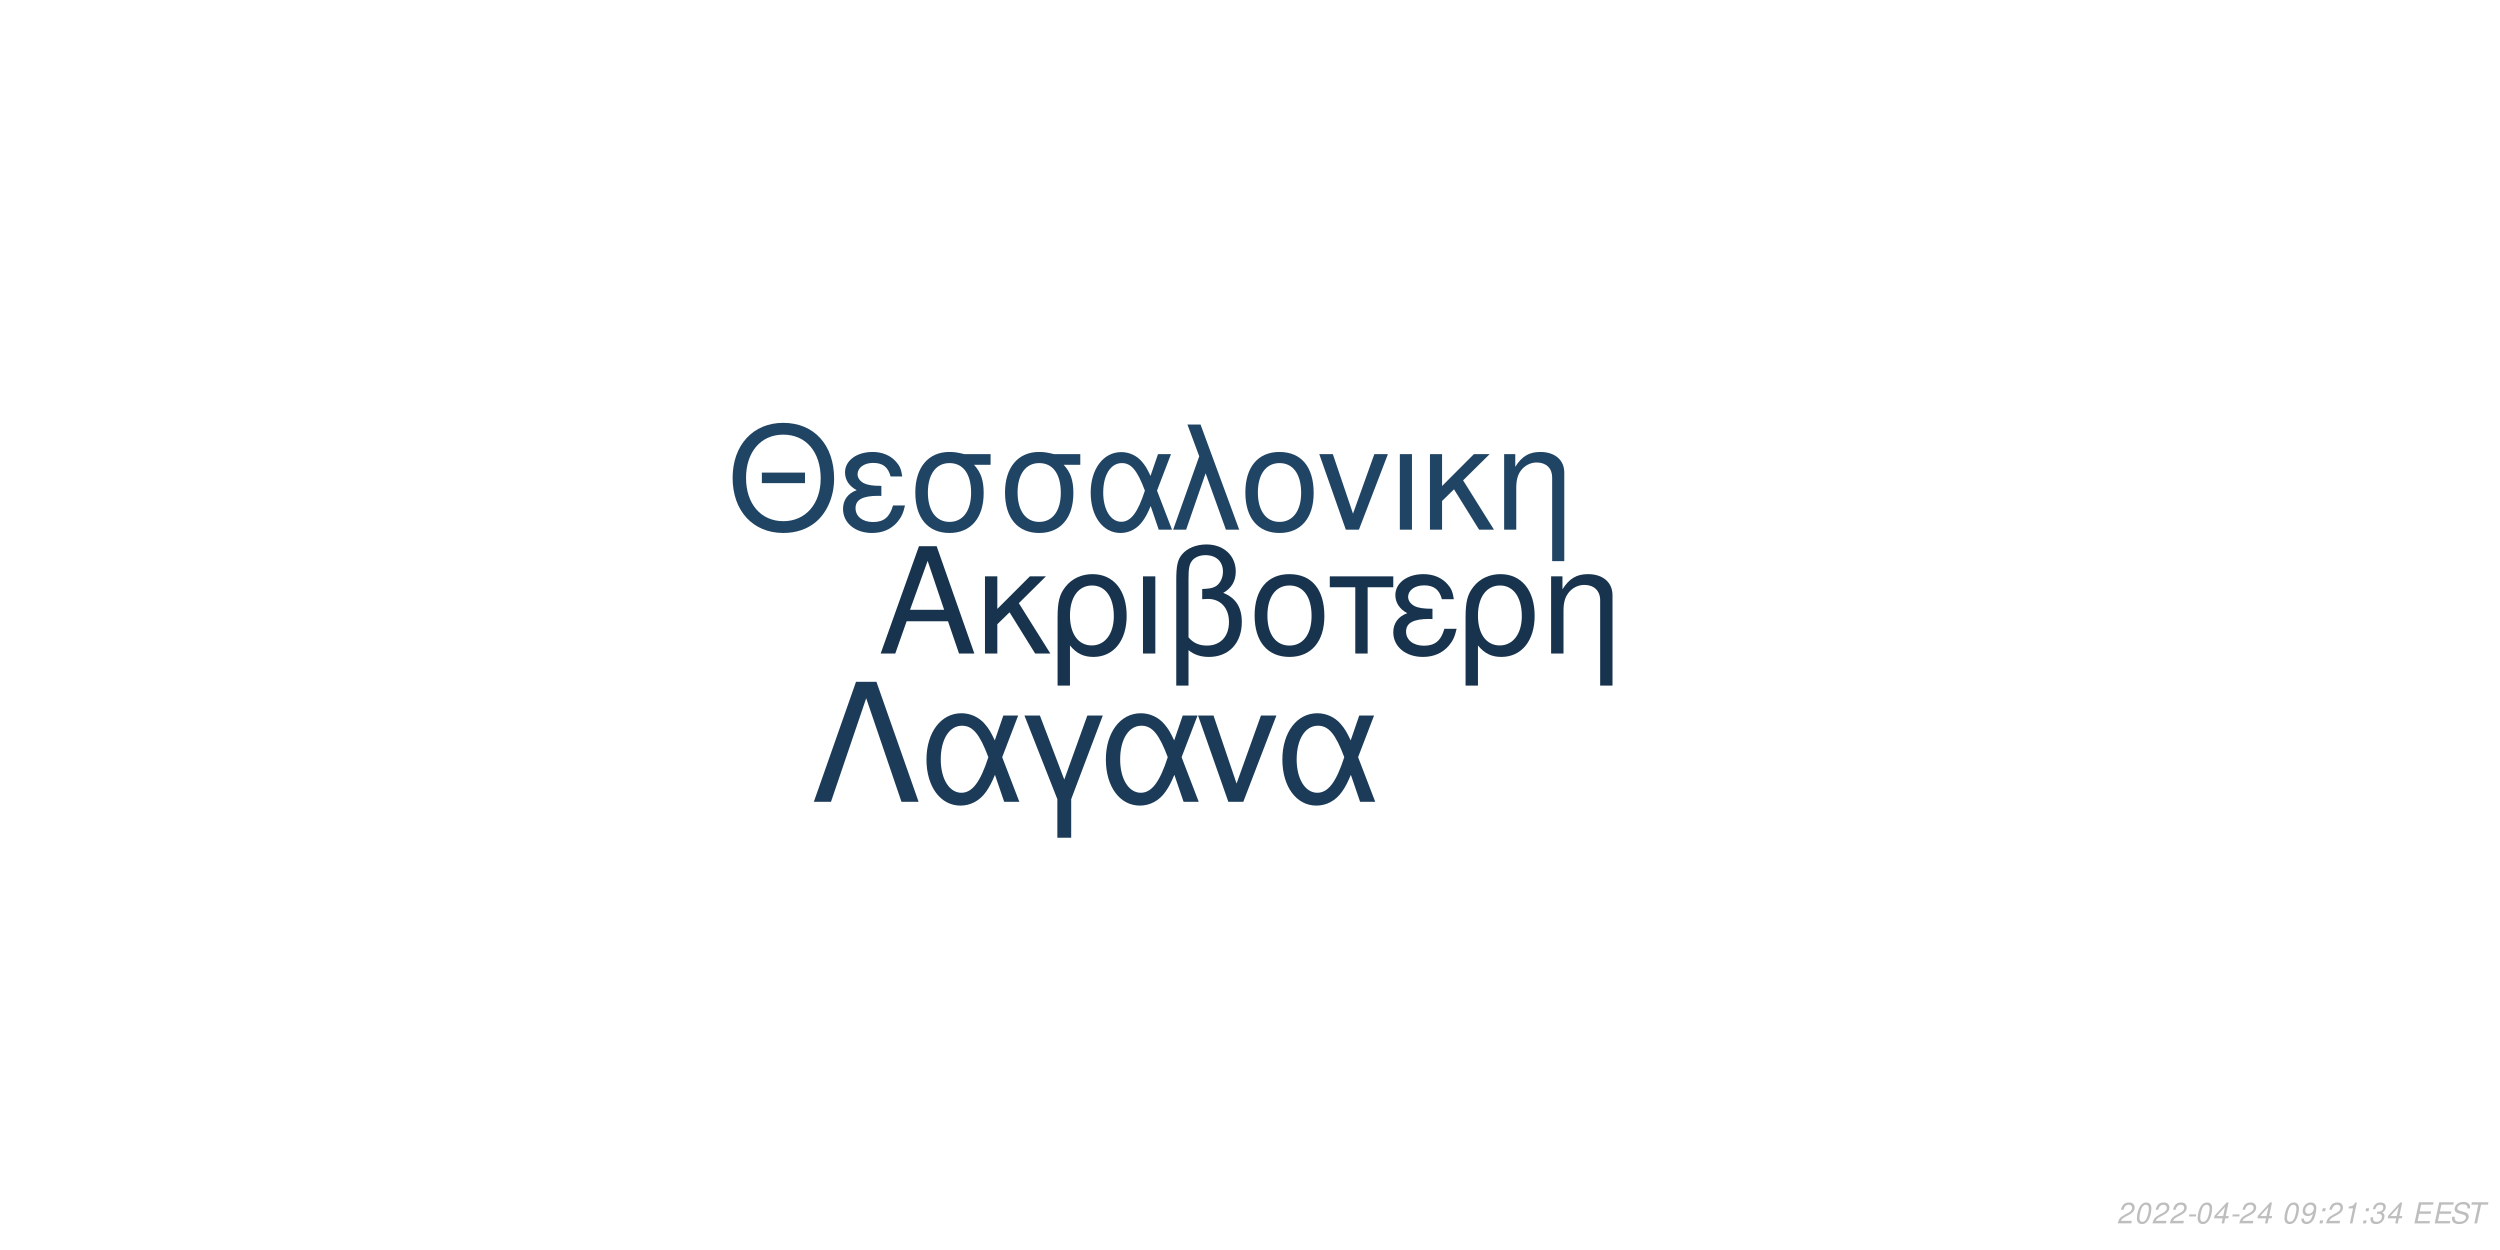
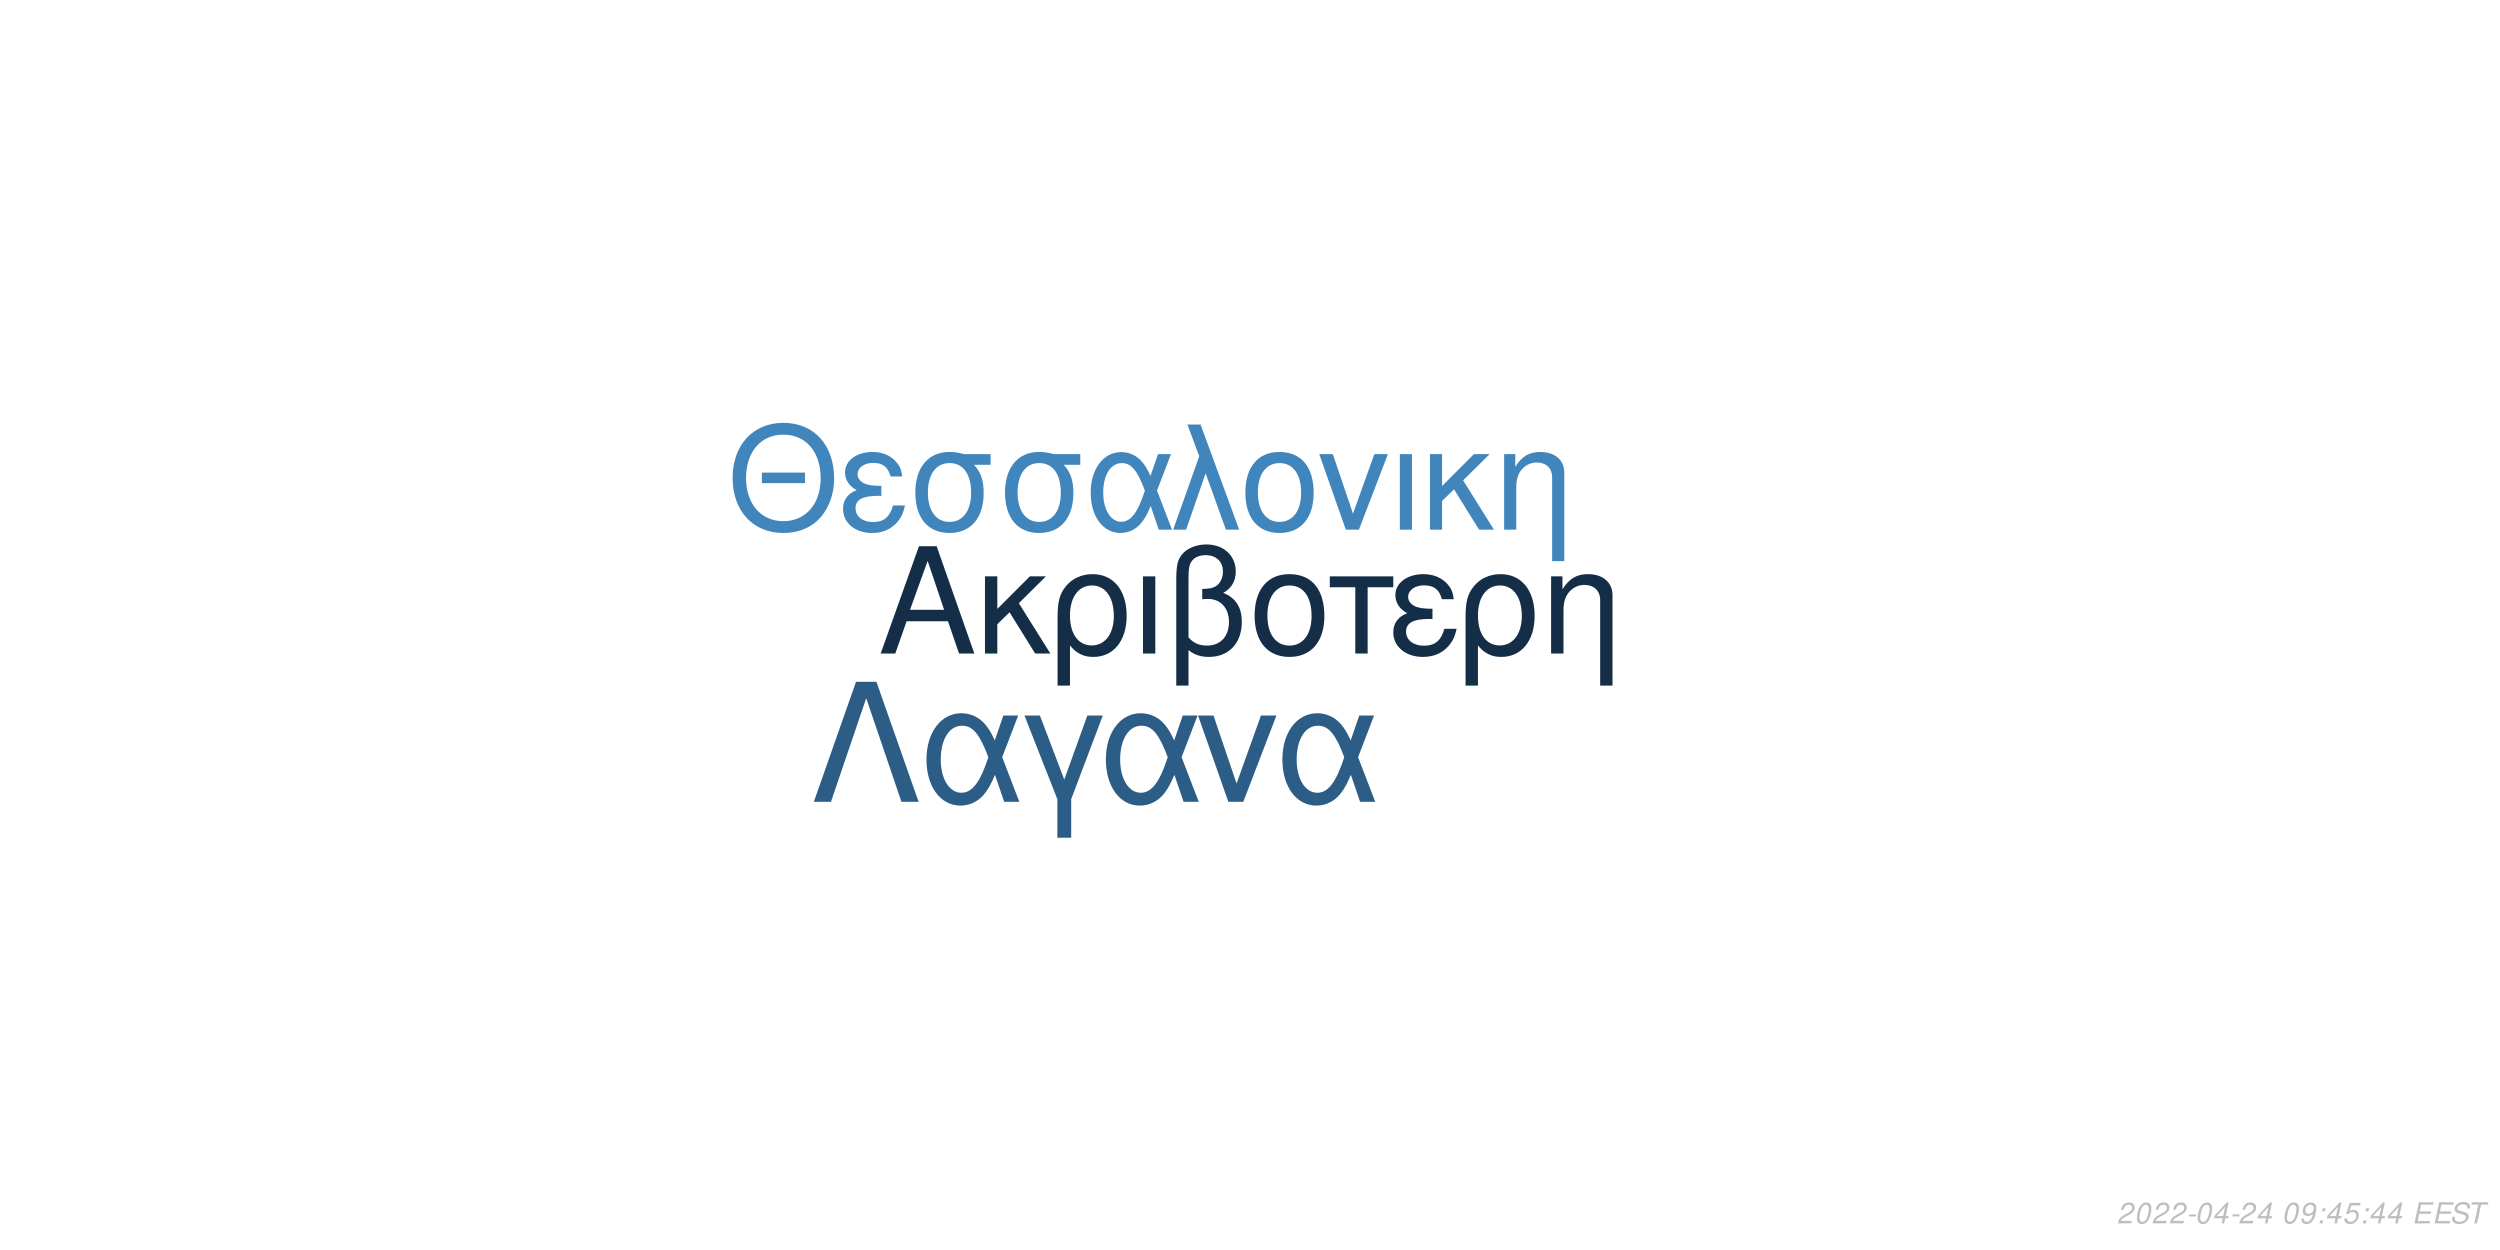
<svg xmlns="http://www.w3.org/2000/svg" xmlns:xlink="http://www.w3.org/1999/xlink" width="864pt" height="432pt" viewBox="0 0 864 432" version="1.1">
  <defs>
    <g>
      <symbol overflow="visible" id="glyph0-0">
        <path style="stroke:none;" d="" />
      </symbol>
      <symbol overflow="visible" id="glyph0-1">
        <path style="stroke:none;" d="M 24.125 -11.141 L 27.938 0 L 33.234 0 L 20.203 -37.094 L 14.094 -37.094 L 0.859 0 L 5.906 0 L 9.828 -11.141 Z M 22.797 -15.109 L 11 -15.109 L 17.094 -32.016 Z M 22.797 -15.109 " />
      </symbol>
      <symbol overflow="visible" id="glyph0-2">
        <path style="stroke:none;" d="M 7.172 -15.422 L 7.172 -26.672 L 2.906 -26.672 L 2.906 0 L 7.172 0 L 7.172 -10.125 L 11.406 -14.25 L 20.25 0 L 25.5 0 L 14.609 -17.406 L 23.969 -26.672 L 18.422 -26.672 Z M 7.172 -15.422 " />
      </symbol>
      <symbol overflow="visible" id="glyph0-3">
        <path style="stroke:none;" d="M 3 11.094 L 7.281 11.094 L 7.281 -2.797 C 9.516 -0.047 11.953 1.172 15.375 1.172 C 22.344 1.172 26.875 -4.422 26.875 -13.031 C 26.875 -21.891 22.297 -27.438 15.062 -27.438 C 11.297 -27.438 7.984 -25.906 5.797 -23.156 C 3.672 -20.516 3 -17.969 3 -12.359 Z M 14.906 -23.516 C 19.547 -23.516 22.438 -19.438 22.438 -12.922 C 22.438 -6.812 19.391 -2.797 14.812 -2.797 C 10.172 -2.797 7.281 -6.766 7.281 -13.125 C 7.281 -19.484 10.234 -23.516 14.906 -23.516 Z M 14.906 -23.516 " />
      </symbol>
      <symbol overflow="visible" id="glyph0-4">
        <path style="stroke:none;" d="M 3.516 0 L 7.781 0 L 7.781 -26.672 L 3.516 -26.672 Z M 3.516 0 " />
      </symbol>
      <symbol overflow="visible" id="glyph0-5">
        <path style="stroke:none;" d="M 4.016 11.094 L 8.25 11.094 L 8.25 -1.172 C 10.172 0.406 12.422 1.172 15.312 1.172 C 22.188 1.172 26.672 -3.609 26.672 -10.891 C 26.672 -15.984 24.578 -19.234 20.25 -20.969 C 23.109 -22.547 24.578 -25.031 24.578 -28.344 C 24.578 -33.844 20.406 -37.703 14.453 -37.703 C 10.938 -37.703 7.734 -36.391 6 -34.25 C 4.484 -32.422 4.016 -30.328 4.016 -25.391 Z M 8.25 -25.656 C 8.25 -29.359 8.5 -30.844 9.469 -32.062 C 10.375 -33.281 12.156 -34 14.094 -34 C 17.812 -34 20.156 -31.812 20.156 -28.297 C 20.156 -25.953 18.984 -23.812 17.297 -23.047 C 16.281 -22.547 15.469 -22.438 12.984 -22.297 L 12.984 -18.781 C 13.734 -18.828 14.344 -18.875 14.969 -18.875 C 19.344 -18.875 22.234 -15.719 22.234 -10.891 C 22.234 -5.906 19.281 -2.75 14.656 -2.75 C 11.953 -2.75 9.922 -3.609 8.25 -5.594 Z M 8.25 -25.656 " />
      </symbol>
      <symbol overflow="visible" id="glyph0-6">
        <path style="stroke:none;" d="M 14.094 -27.438 C 6.562 -27.438 2.094 -22.094 2.094 -13.125 C 2.094 -4.125 6.562 1.172 14.141 1.172 C 21.672 1.172 26.203 -4.172 26.203 -12.922 C 26.203 -22.188 21.828 -27.438 14.094 -27.438 Z M 14.141 -23.516 C 18.938 -23.516 21.781 -19.594 21.781 -12.984 C 21.781 -6.672 18.828 -2.75 14.141 -2.75 C 9.422 -2.75 6.516 -6.672 6.516 -13.125 C 6.516 -19.594 9.422 -23.516 14.141 -23.516 Z M 14.141 -23.516 " />
      </symbol>
      <symbol overflow="visible" id="glyph0-7">
        <path style="stroke:none;" d="M 7.891 0 L 12.156 0 L 12.156 -22.906 L 21.016 -22.906 L 21.016 -26.672 L -0.922 -26.672 L -0.922 -22.906 L 7.891 -22.906 Z M 7.891 0 " />
      </symbol>
      <symbol overflow="visible" id="glyph0-8">
        <path style="stroke:none;" d="M 14.562 -15.469 C 11.344 -15.469 9.562 -15.781 8.297 -16.438 C 6.922 -17.203 6.156 -18.328 6.156 -19.547 C 6.156 -21.891 8.453 -23.562 11.656 -23.562 C 15.062 -23.562 16.953 -22.094 17.812 -18.781 L 21.938 -18.781 C 21.578 -21.266 21.062 -22.5 19.797 -23.922 C 17.812 -26.203 14.906 -27.438 11.453 -27.438 C 5.797 -27.438 1.734 -24.375 1.734 -20.203 C 1.734 -17.609 3.156 -15.375 5.859 -13.938 C 2.797 -12.875 1.016 -10.484 1.016 -7.328 C 1.016 -2.391 5.297 1.172 11.25 1.172 C 14.969 1.172 17.906 -0.109 20.156 -2.641 C 21.578 -4.328 22.297 -5.797 22.906 -8.547 L 18.672 -8.547 C 17.5 -4.422 15.422 -2.703 11.609 -2.703 C 7.938 -2.703 5.438 -4.688 5.438 -7.578 C 5.438 -10.578 7.938 -11.953 13.484 -11.953 C 13.641 -11.953 14.094 -11.953 14.562 -11.906 Z M 14.562 -15.469 " />
      </symbol>
      <symbol overflow="visible" id="glyph0-9">
        <path style="stroke:none;" d="M 3.562 -26.672 L 3.562 0 L 7.844 0 L 7.844 -14.703 C 7.844 -17.906 8.5 -19.891 10.031 -21.531 C 11.406 -22.953 13.188 -23.719 15.062 -23.719 C 18.375 -23.719 20.516 -21.672 20.516 -18.469 L 20.516 11.094 L 24.781 11.094 L 24.781 -20.156 C 24.781 -24.578 21.469 -27.438 16.328 -27.438 C 12.359 -27.438 9.828 -25.906 7.484 -22.188 L 7.484 -26.672 Z M 3.562 -26.672 " />
      </symbol>
      <symbol overflow="visible" id="glyph1-0">
        <path style="stroke:none;" d="" />
      </symbol>
      <symbol overflow="visible" id="glyph1-1">
        <path style="stroke:none;" d="M 26.859 -19.734 L 11.953 -19.734 L 11.953 -16.094 L 26.859 -16.094 Z M 19.328 -36.922 C 8.922 -36.922 1.844 -29.25 1.844 -17.891 C 1.844 -6.484 8.875 1.141 19.391 1.141 C 23.812 1.141 27.703 -0.203 30.641 -2.688 C 34.578 -6.031 36.922 -11.656 36.922 -17.594 C 36.922 -29.297 30 -36.922 19.328 -36.922 Z M 19.328 -32.844 C 27.203 -32.844 32.281 -26.906 32.281 -17.688 C 32.281 -8.922 27.062 -2.938 19.391 -2.938 C 11.609 -2.938 6.484 -8.922 6.484 -17.891 C 6.484 -26.859 11.609 -32.844 19.328 -32.844 Z M 19.328 -32.844 " />
      </symbol>
      <symbol overflow="visible" id="glyph1-2">
        <path style="stroke:none;" d="M 14.25 -15.141 C 11.109 -15.141 9.375 -15.453 8.125 -16.094 C 6.781 -16.844 6.031 -17.938 6.031 -19.141 C 6.031 -21.422 8.266 -23.078 11.406 -23.078 C 14.75 -23.078 16.594 -21.625 17.438 -18.391 L 21.469 -18.391 C 21.125 -20.828 20.625 -22.031 19.391 -23.422 C 17.438 -25.656 14.594 -26.859 11.219 -26.859 C 5.688 -26.859 1.688 -23.875 1.688 -19.781 C 1.688 -17.234 3.094 -15.047 5.734 -13.656 C 2.734 -12.609 1 -10.266 1 -7.172 C 1 -2.344 5.188 1.141 11.016 1.141 C 14.656 1.141 17.547 -0.094 19.734 -2.594 C 21.125 -4.234 21.828 -5.688 22.422 -8.375 L 18.281 -8.375 C 17.141 -4.328 15.094 -2.641 11.359 -2.641 C 7.766 -2.641 5.328 -4.578 5.328 -7.422 C 5.328 -10.359 7.766 -11.703 13.203 -11.703 C 13.359 -11.703 13.797 -11.703 14.25 -11.656 Z M 14.25 -15.141 " />
      </symbol>
      <symbol overflow="visible" id="glyph1-3">
        <path style="stroke:none;" d="M 29 -26.109 L 19.938 -26.109 C 17.594 -26.703 16.438 -26.859 14.703 -26.859 C 7.469 -26.859 2.984 -21.469 2.984 -12.859 C 2.984 -4.031 7.375 1.141 14.797 1.141 C 22.172 1.141 26.609 -4.078 26.609 -12.656 C 26.609 -17.047 25.656 -19.828 23.266 -22.422 L 29 -22.422 Z M 14.797 -23.016 C 19.531 -23.016 22.266 -19.234 22.266 -12.75 C 22.266 -6.531 19.438 -2.688 14.797 -2.688 C 10.172 -2.688 7.328 -6.531 7.328 -12.859 C 7.328 -19.188 10.172 -23.016 14.797 -23.016 Z M 14.797 -23.016 " />
      </symbol>
      <symbol overflow="visible" id="glyph1-4">
        <path style="stroke:none;" d="M 29.344 -26.109 L 24.859 -26.109 L 22.266 -18.578 C 21.125 -21.031 20.484 -22.125 19.328 -23.469 C 17.547 -25.609 14.906 -26.812 12.156 -26.812 C 5.984 -26.812 1.594 -20.984 1.594 -12.812 C 1.594 -4.578 5.828 1.141 11.906 1.141 C 14.953 1.141 17.734 -0.344 19.625 -3.047 C 20.672 -4.531 21.281 -5.688 22.328 -8.172 L 25.109 0 L 29.703 0 L 24.516 -13.5 Z M 20.328 -13.5 C 17.891 -5.922 15.453 -2.734 12.156 -2.734 C 8.516 -2.734 5.922 -6.922 5.922 -12.812 C 5.922 -18.938 8.516 -23.016 12.359 -23.016 C 15.594 -23.016 17.688 -20.531 20.328 -13.5 Z M 20.328 -13.5 " />
      </symbol>
      <symbol overflow="visible" id="glyph1-5">
        <path style="stroke:none;" d="M 1.094 0 L 5.578 0 L 12.312 -19.484 L 19.328 0 L 23.922 0 L 10.562 -36.328 L 6.031 -36.328 L 10.109 -25.359 Z M 1.094 0 " />
      </symbol>
      <symbol overflow="visible" id="glyph1-6">
        <path style="stroke:none;" d="M 13.797 -26.859 C 6.422 -26.859 2.047 -21.625 2.047 -12.859 C 2.047 -4.031 6.422 1.141 13.859 1.141 C 21.234 1.141 25.656 -4.078 25.656 -12.656 C 25.656 -21.719 21.375 -26.859 13.797 -26.859 Z M 13.859 -23.016 C 18.531 -23.016 21.328 -19.188 21.328 -12.703 C 21.328 -6.531 18.438 -2.688 13.859 -2.688 C 9.219 -2.688 6.375 -6.531 6.375 -12.859 C 6.375 -19.188 9.219 -23.016 13.859 -23.016 Z M 13.859 -23.016 " />
      </symbol>
      <symbol overflow="visible" id="glyph1-7">
        <path style="stroke:none;" d="M 14.297 0 L 24.312 -26.109 L 19.625 -26.109 L 12.25 -5.531 L 5.281 -26.109 L 0.594 -26.109 L 9.766 0 Z M 14.297 0 " />
      </symbol>
      <symbol overflow="visible" id="glyph1-8">
        <path style="stroke:none;" d="M 3.438 0 L 7.625 0 L 7.625 -26.109 L 3.438 -26.109 Z M 3.438 0 " />
      </symbol>
      <symbol overflow="visible" id="glyph1-9">
        <path style="stroke:none;" d="M 7.031 -15.094 L 7.031 -26.109 L 2.844 -26.109 L 2.844 0 L 7.031 0 L 7.031 -9.922 L 11.156 -13.953 L 19.828 0 L 24.969 0 L 14.297 -17.047 L 23.469 -26.109 L 18.031 -26.109 Z M 7.031 -15.094 " />
      </symbol>
      <symbol overflow="visible" id="glyph1-10">
        <path style="stroke:none;" d="M 3.484 -26.109 L 3.484 0 L 7.672 0 L 7.672 -14.406 C 7.672 -17.547 8.328 -19.484 9.812 -21.078 C 11.156 -22.469 12.906 -23.219 14.75 -23.219 C 17.984 -23.219 20.078 -21.234 20.078 -18.094 L 20.078 10.859 L 24.266 10.859 L 24.266 -19.734 C 24.266 -24.062 21.031 -26.859 16 -26.859 C 12.109 -26.859 9.609 -25.359 7.328 -21.719 L 7.328 -26.109 Z M 3.484 -26.109 " />
      </symbol>
      <symbol overflow="visible" id="glyph2-0">
        <path style="stroke:none;" d="" />
      </symbol>
      <symbol overflow="visible" id="glyph2-1">
        <path style="stroke:none;" d="M 22.531 -41.484 L 15.484 -41.484 L 0.906 0 L 6.828 0 L 19 -35.797 L 31.188 0 L 37.109 0 Z M 22.531 -41.484 " />
      </symbol>
      <symbol overflow="visible" id="glyph2-2">
        <path style="stroke:none;" d="M 33.516 -29.812 L 28.391 -29.812 L 25.438 -21.219 C 24.125 -24.016 23.391 -25.266 22.078 -26.797 C 20.031 -29.25 17.016 -30.609 13.891 -30.609 C 6.828 -30.609 1.828 -23.953 1.828 -14.625 C 1.828 -5.234 6.656 1.312 13.594 1.312 C 17.078 1.312 20.266 -0.391 22.422 -3.469 C 23.609 -5.172 24.297 -6.484 25.5 -9.328 L 28.688 0 L 33.922 0 L 28 -15.422 Z M 23.219 -15.422 C 20.422 -6.766 17.641 -3.125 13.891 -3.125 C 9.734 -3.125 6.766 -7.906 6.766 -14.625 C 6.766 -21.625 9.734 -26.297 14.109 -26.297 C 17.812 -26.297 20.203 -23.453 23.219 -15.422 Z M 23.219 -15.422 " />
      </symbol>
      <symbol overflow="visible" id="glyph2-3">
        <path style="stroke:none;" d="M 12.062 12.406 L 16.844 12.406 L 16.844 -0.906 L 27.766 -29.812 L 22.422 -29.812 L 14.453 -7.688 L 6.031 -29.812 L 0.688 -29.812 L 12.062 -0.906 Z M 12.062 12.406 " />
      </symbol>
      <symbol overflow="visible" id="glyph2-4">
        <path style="stroke:none;" d="M 16.328 0 L 27.766 -29.812 L 22.422 -29.812 L 14 -6.312 L 6.031 -29.812 L 0.688 -29.812 L 11.156 0 Z M 16.328 0 " />
      </symbol>
      <symbol overflow="visible" id="glyph3-0">
        <path style="stroke:none;" d="" />
      </symbol>
      <symbol overflow="visible" id="glyph3-1">
        <path style="stroke:none;" d="M 5.234 -0.875 L 1.469 -0.875 C 1.641 -1.375 2.203 -1.891 3.109 -2.344 L 4.234 -2.938 C 5.562 -3.625 6.219 -4.469 6.219 -5.484 C 6.219 -5.938 6.062 -6.359 5.797 -6.656 C 5.469 -7.047 4.984 -7.234 4.312 -7.234 C 2.766 -7.234 1.891 -6.453 1.484 -4.734 L 2.375 -4.734 C 2.484 -5.188 2.609 -5.484 2.797 -5.75 C 3.094 -6.203 3.609 -6.453 4.188 -6.453 C 4.891 -6.453 5.344 -6.031 5.344 -5.375 C 5.344 -4.703 4.859 -4.094 4.016 -3.656 L 2.984 -3.125 C 1.234 -2.188 0.797 -1.656 0.344 -0.016 L 5.047 -0.016 Z M 5.234 -0.875 " />
      </symbol>
      <symbol overflow="visible" id="glyph3-2">
        <path style="stroke:none;" d="M 4.203 -7.234 C 3.375 -7.234 2.688 -6.812 2.125 -5.984 C 1.484 -5.047 0.984 -3.188 0.984 -1.734 C 0.984 -1.109 1.172 -0.562 1.484 -0.266 C 1.797 0.047 2.281 0.234 2.766 0.234 C 3.625 0.234 4.281 -0.156 4.859 -1.016 C 5.516 -1.953 6 -3.797 6 -5.266 C 6 -6.5 5.328 -7.234 4.203 -7.234 Z M 4.094 -6.453 C 4.734 -6.453 5.125 -5.984 5.125 -5.156 C 5.125 -4.203 4.781 -2.625 4.406 -1.812 C 3.984 -0.938 3.516 -0.547 2.875 -0.547 C 2.25 -0.547 1.875 -1.031 1.875 -1.828 C 1.875 -2.797 2.203 -4.344 2.594 -5.203 C 2.984 -6.047 3.453 -6.453 4.094 -6.453 Z M 4.094 -6.453 " />
      </symbol>
      <symbol overflow="visible" id="glyph3-3">
        <path style="stroke:none;" d="M 3.516 -3.125 L 1.125 -3.125 L 0.969 -2.406 L 3.359 -2.406 Z M 3.516 -3.125 " />
      </symbol>
      <symbol overflow="visible" id="glyph3-4">
        <path style="stroke:none;" d="M 3.625 -1.75 L 3.266 0 L 4.141 0 L 4.516 -1.75 L 5.562 -1.75 L 5.734 -2.531 L 4.688 -2.531 L 5.688 -7.234 L 5.016 -7.234 L 0.844 -2.672 L 0.641 -1.75 Z M 3.797 -2.531 L 1.594 -2.531 L 4.469 -5.703 Z M 3.797 -2.531 " />
      </symbol>
      <symbol overflow="visible" id="glyph3-5">
        <path style="stroke:none;" d="" />
      </symbol>
      <symbol overflow="visible" id="glyph3-6">
        <path style="stroke:none;" d="M 0.844 -1.656 C 0.844 -1.547 0.844 -1.438 0.844 -1.375 C 0.844 -0.406 1.531 0.234 2.578 0.234 C 3.203 0.234 3.766 0.016 4.297 -0.438 C 4.938 -1 5.312 -1.656 5.594 -2.719 C 5.844 -3.672 6.016 -4.766 6.016 -5.375 C 6.016 -5.844 5.844 -6.328 5.547 -6.656 C 5.203 -7.031 4.703 -7.234 4.062 -7.234 C 2.516 -7.234 1.297 -5.938 1.297 -4.266 C 1.297 -3.203 1.984 -2.547 3.047 -2.547 C 3.484 -2.547 3.953 -2.672 4.281 -2.891 C 4.406 -2.984 4.547 -3.078 4.828 -3.344 C 4.438 -1.484 3.703 -0.547 2.703 -0.547 C 2.109 -0.547 1.719 -0.938 1.719 -1.547 L 1.719 -1.656 Z M 3.953 -6.453 C 4.625 -6.453 5.141 -5.953 5.141 -5.281 C 5.141 -4.188 4.312 -3.312 3.297 -3.312 C 2.594 -3.312 2.172 -3.734 2.172 -4.453 C 2.172 -5.562 2.984 -6.453 3.953 -6.453 Z M 3.953 -6.453 " />
      </symbol>
      <symbol overflow="visible" id="glyph3-7">
        <path style="stroke:none;" d="M 2.359 -1.031 L 1.312 -1.031 L 1.094 0 L 2.141 0 Z M 3.266 -5.234 L 2.219 -5.234 L 2 -4.203 L 3.047 -4.203 Z M 3.266 -5.234 " />
      </symbol>
      <symbol overflow="visible" id="glyph3-8">
-         <path style="stroke:none;" d="M 3.703 -5.188 L 2.594 0 L 3.469 0 L 5.016 -7.234 L 4.438 -7.234 C 3.906 -6.156 3.688 -6.016 2.234 -5.812 L 2.109 -5.188 Z M 3.703 -5.188 " />
+         <path style="stroke:none;" d="M 6.297 -7.094 L 2.594 -7.094 L 1.234 -3.234 L 2.047 -3.234 C 2.656 -3.766 2.938 -3.906 3.531 -3.906 C 4.328 -3.906 4.797 -3.453 4.797 -2.688 C 4.797 -1.438 3.969 -0.547 2.828 -0.547 C 2.031 -0.547 1.609 -0.938 1.578 -1.734 L 0.703 -1.734 L 0.703 -1.516 C 0.703 -0.938 0.844 -0.547 1.188 -0.266 C 1.562 0.062 2.078 0.234 2.703 0.234 C 3.656 0.234 4.391 -0.156 4.984 -0.922 C 5.422 -1.5 5.672 -2.234 5.672 -2.953 C 5.672 -4 4.938 -4.672 3.812 -4.672 C 3.328 -4.672 2.906 -4.547 2.406 -4.234 L 3.109 -6.219 L 6.109 -6.219 Z M 6.297 -7.094 " />
      </symbol>
      <symbol overflow="visible" id="glyph3-9">
-         <path style="stroke:none;" d="M 2.922 -3.312 C 3.125 -3.344 3.234 -3.344 3.375 -3.344 C 4.203 -3.344 4.688 -3 4.688 -2.406 C 4.688 -1.312 3.906 -0.547 2.781 -0.547 C 2.047 -0.547 1.594 -0.938 1.594 -1.562 C 1.594 -1.719 1.609 -1.844 1.656 -2.094 L 0.766 -2.094 C 0.734 -1.797 0.719 -1.641 0.719 -1.469 C 0.719 -0.375 1.406 0.234 2.641 0.234 C 3.547 0.234 4.297 -0.078 4.812 -0.656 C 5.266 -1.156 5.562 -1.875 5.562 -2.547 C 5.562 -3.125 5.344 -3.453 4.797 -3.734 C 5.641 -4.234 6.016 -4.844 6.016 -5.734 C 6.016 -6.656 5.312 -7.234 4.203 -7.234 C 3.375 -7.234 2.672 -6.938 2.188 -6.375 C 1.891 -6.031 1.703 -5.641 1.516 -4.906 L 2.391 -4.906 C 2.5 -5.359 2.594 -5.594 2.734 -5.812 C 3.047 -6.234 3.516 -6.453 4.078 -6.453 C 4.734 -6.453 5.141 -6.125 5.141 -5.578 C 5.141 -5.188 5.016 -4.797 4.797 -4.547 C 4.516 -4.234 4 -4.062 3.266 -4.062 L 3.078 -4.062 Z M 2.922 -3.312 " />
+         <path style="stroke:none;" d="M 2.547 -3.312 L 6.5 -3.312 L 6.688 -4.141 L 2.719 -4.141 L 3.219 -6.469 L 7.344 -6.469 L 7.516 -7.297 L 2.453 -7.297 L 0.906 0 L 6.125 0 L 6.297 -0.812 L 2.016 -0.812 Z M 2.547 -3.312 " />
      </symbol>
      <symbol overflow="visible" id="glyph3-10">
-         <path style="stroke:none;" d="M 2.547 -3.312 L 6.5 -3.312 L 6.688 -4.141 L 2.719 -4.141 L 3.219 -6.469 L 7.344 -6.469 L 7.516 -7.297 L 2.453 -7.297 L 0.906 0 L 6.125 0 L 6.297 -0.812 L 2.016 -0.812 Z M 2.547 -3.312 " />
+         <path style="stroke:none;" d="M 7.062 -5.156 C 7.125 -5.438 7.141 -5.562 7.141 -5.703 C 7.141 -6.156 6.938 -6.594 6.594 -6.891 C 6.188 -7.25 5.656 -7.406 4.875 -7.406 C 3.844 -7.406 3.047 -7.125 2.5 -6.562 C 2.094 -6.141 1.781 -5.438 1.781 -4.922 C 1.781 -4.297 2.219 -3.766 2.891 -3.562 L 4.594 -3.094 C 5.406 -2.859 5.734 -2.578 5.734 -2.094 C 5.734 -1.781 5.547 -1.406 5.266 -1.141 C 4.844 -0.766 4.266 -0.578 3.453 -0.578 C 2.328 -0.578 1.812 -0.984 1.812 -1.906 C 1.812 -2.047 1.812 -2.125 1.844 -2.312 L 0.984 -2.312 C 0.906 -2.062 0.891 -1.906 0.891 -1.688 C 0.891 -0.484 1.797 0.234 3.297 0.234 C 4.359 0.234 5.234 -0.062 5.812 -0.609 C 6.344 -1.078 6.688 -1.797 6.688 -2.375 C 6.688 -2.641 6.609 -2.906 6.453 -3.156 C 6.234 -3.5 5.938 -3.703 5.469 -3.828 L 3.75 -4.312 C 2.984 -4.547 2.734 -4.734 2.734 -5.188 C 2.734 -5.547 2.875 -5.844 3.188 -6.109 C 3.547 -6.438 4.031 -6.594 4.703 -6.594 C 5.266 -6.594 5.688 -6.484 5.906 -6.297 C 6.094 -6.125 6.219 -5.797 6.219 -5.516 C 6.219 -5.422 6.203 -5.344 6.188 -5.156 Z M 7.062 -5.156 " />
      </symbol>
      <symbol overflow="visible" id="glyph3-11">
-         <path style="stroke:none;" d="M 7.062 -5.156 C 7.125 -5.438 7.141 -5.562 7.141 -5.703 C 7.141 -6.156 6.938 -6.594 6.594 -6.891 C 6.188 -7.25 5.656 -7.406 4.875 -7.406 C 3.844 -7.406 3.047 -7.125 2.5 -6.562 C 2.094 -6.141 1.781 -5.438 1.781 -4.922 C 1.781 -4.297 2.219 -3.766 2.891 -3.562 L 4.594 -3.094 C 5.406 -2.859 5.734 -2.578 5.734 -2.094 C 5.734 -1.781 5.547 -1.406 5.266 -1.141 C 4.844 -0.766 4.266 -0.578 3.453 -0.578 C 2.328 -0.578 1.812 -0.984 1.812 -1.906 C 1.812 -2.047 1.812 -2.125 1.844 -2.312 L 0.984 -2.312 C 0.906 -2.062 0.891 -1.906 0.891 -1.688 C 0.891 -0.484 1.797 0.234 3.297 0.234 C 4.359 0.234 5.234 -0.062 5.812 -0.609 C 6.344 -1.078 6.688 -1.797 6.688 -2.375 C 6.688 -2.641 6.609 -2.906 6.453 -3.156 C 6.234 -3.5 5.938 -3.703 5.469 -3.828 L 3.75 -4.312 C 2.984 -4.547 2.734 -4.734 2.734 -5.188 C 2.734 -5.547 2.875 -5.844 3.188 -6.109 C 3.547 -6.438 4.031 -6.594 4.703 -6.594 C 5.266 -6.594 5.688 -6.484 5.906 -6.297 C 6.094 -6.125 6.219 -5.797 6.219 -5.516 C 6.219 -5.422 6.203 -5.344 6.188 -5.156 Z M 7.062 -5.156 " />
-       </symbol>
-       <symbol overflow="visible" id="glyph3-12">
        <path style="stroke:none;" d="M 4.938 -6.469 L 7.312 -6.469 L 7.484 -7.297 L 1.75 -7.297 L 1.578 -6.469 L 3.984 -6.469 L 2.609 0 L 3.547 0 Z M 4.938 -6.469 " />
      </symbol>
    </g>
  </defs>
  <g id="surface1">
    <rect x="0" y="0" width="864" height="432" style="fill:rgb(100%,100%,100%);fill-opacity:1;stroke:none;" />
-     <g style="fill:rgb(9.02%,20%,30.196%);fill-opacity:1;">
+     <g style="fill:rgb(8.235%,18.039%,27.843%);fill-opacity:1;">
      <use xlink:href="#glyph0-1" x="303.5" y="225.861" />
      <use xlink:href="#glyph0-2" x="337.5" y="225.861" />
      <use xlink:href="#glyph0-3" x="362.5" y="225.861" />
      <use xlink:href="#glyph0-4" x="391.5" y="225.861" />
      <use xlink:href="#glyph0-5" x="402.5" y="225.861" />
      <use xlink:href="#glyph0-6" x="431.5" y="225.861" />
      <use xlink:href="#glyph0-7" x="460.5" y="225.861" />
      <use xlink:href="#glyph0-8" x="480.5" y="225.861" />
      <use xlink:href="#glyph0-3" x="503.5" y="225.861" />
      <use xlink:href="#glyph0-9" x="532.5" y="225.861" />
    </g>
-     <g style="fill:rgb(12.549%,26.667%,39.216%);fill-opacity:1;">
+     <g style="fill:rgb(25.098%,52.549%,74.118%);fill-opacity:1;">
      <use xlink:href="#glyph1-1" x="251.348" y="183.058" />
      <use xlink:href="#glyph1-2" x="290.348" y="183.058" />
      <use xlink:href="#glyph1-3" x="313.348" y="183.058" />
      <use xlink:href="#glyph1-3" x="344.348" y="183.058" />
      <use xlink:href="#glyph1-4" x="375.348" y="183.058" />
      <use xlink:href="#glyph1-5" x="404.348" y="183.058" />
      <use xlink:href="#glyph1-6" x="428.348" y="183.058" />
      <use xlink:href="#glyph1-7" x="455.348" y="183.058" />
      <use xlink:href="#glyph1-8" x="480.348" y="183.058" />
      <use xlink:href="#glyph1-9" x="491.348" y="183.058" />
      <use xlink:href="#glyph1-10" x="516.348" y="183.058" />
    </g>
-     <g style="fill:rgb(10.588%,23.137%,34.51%);fill-opacity:1;">
+     <g style="fill:rgb(17.255%,36.471%,52.549%);fill-opacity:1;">
      <use xlink:href="#glyph2-1" x="280.359" y="277.105" />
      <use xlink:href="#glyph2-2" x="318.359" y="277.105" />
      <use xlink:href="#glyph2-3" x="353.359" y="277.105" />
      <use xlink:href="#glyph2-2" x="380.359" y="277.105" />
      <use xlink:href="#glyph2-4" x="413.359" y="277.105" />
      <use xlink:href="#glyph2-2" x="441.359" y="277.105" />
    </g>
    <g style="fill:rgb(74.51%,74.51%,74.51%);fill-opacity:1;">
      <use xlink:href="#glyph3-1" x="731.52" y="422.81" />
      <use xlink:href="#glyph3-2" x="737.52" y="422.81" />
      <use xlink:href="#glyph3-1" x="743.52" y="422.81" />
      <use xlink:href="#glyph3-1" x="749.52" y="422.81" />
      <use xlink:href="#glyph3-3" x="755.52" y="422.81" />
      <use xlink:href="#glyph3-2" x="758.52" y="422.81" />
      <use xlink:href="#glyph3-4" x="764.52" y="422.81" />
      <use xlink:href="#glyph3-3" x="770.52" y="422.81" />
      <use xlink:href="#glyph3-1" x="773.52" y="422.81" />
      <use xlink:href="#glyph3-4" x="779.52" y="422.81" />
      <use xlink:href="#glyph3-5" x="785.52" y="422.81" />
      <use xlink:href="#glyph3-2" x="788.52" y="422.81" />
      <use xlink:href="#glyph3-6" x="794.52" y="422.81" />
      <use xlink:href="#glyph3-7" x="800.52" y="422.81" />
-       <use xlink:href="#glyph3-1" x="803.52" y="422.81" />
+       <use xlink:href="#glyph3-4" x="803.52" y="422.81" />
      <use xlink:href="#glyph3-8" x="809.52" y="422.81" />
      <use xlink:href="#glyph3-7" x="815.52" y="422.81" />
-       <use xlink:href="#glyph3-9" x="818.52" y="422.81" />
+       <use xlink:href="#glyph3-4" x="818.52" y="422.81" />
      <use xlink:href="#glyph3-4" x="824.52" y="422.81" />
      <use xlink:href="#glyph3-5" x="830.52" y="422.81" />
-       <use xlink:href="#glyph3-10" x="833.52" y="422.81" />
-       <use xlink:href="#glyph3-10" x="840.52" y="422.81" />
-       <use xlink:href="#glyph3-11" x="846.52" y="422.81" />
-       <use xlink:href="#glyph3-12" x="852.52" y="422.81" />
+       <use xlink:href="#glyph3-9" x="833.52" y="422.81" />
+       <use xlink:href="#glyph3-9" x="840.52" y="422.81" />
+       <use xlink:href="#glyph3-10" x="846.52" y="422.81" />
+       <use xlink:href="#glyph3-11" x="852.52" y="422.81" />
    </g>
  </g>
</svg>
